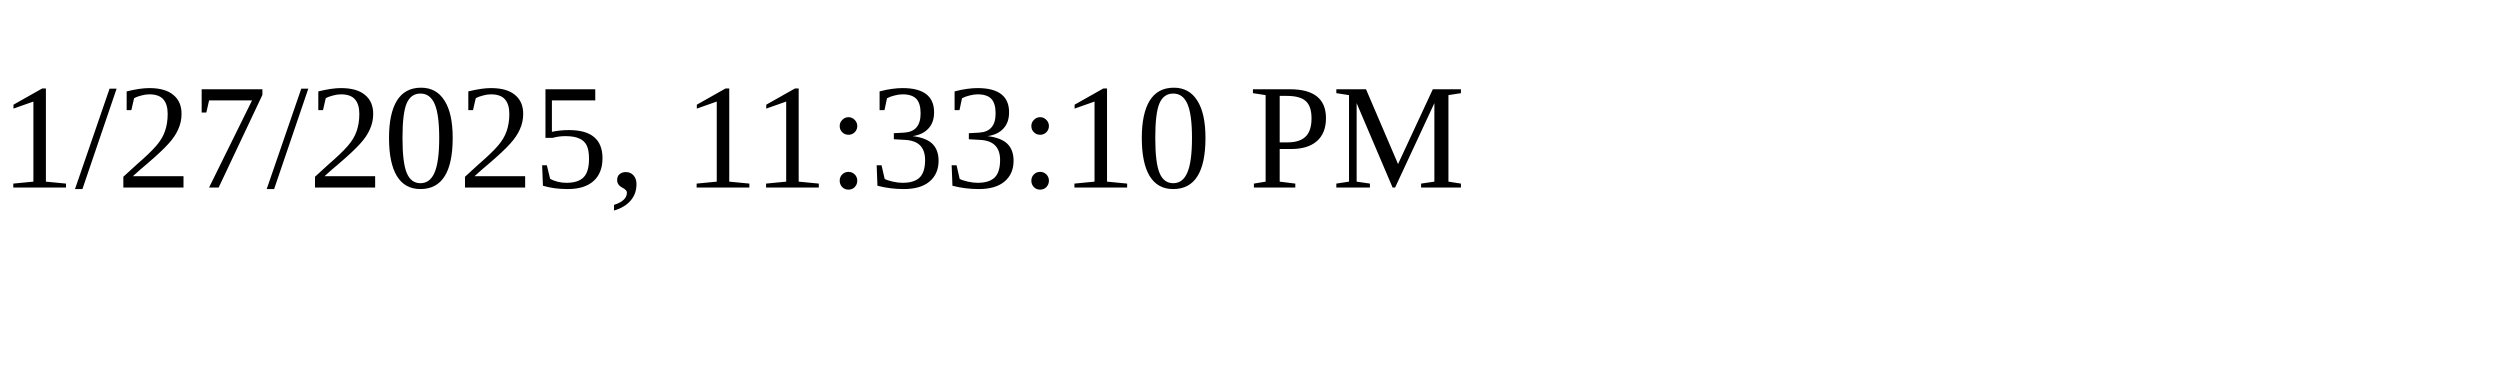
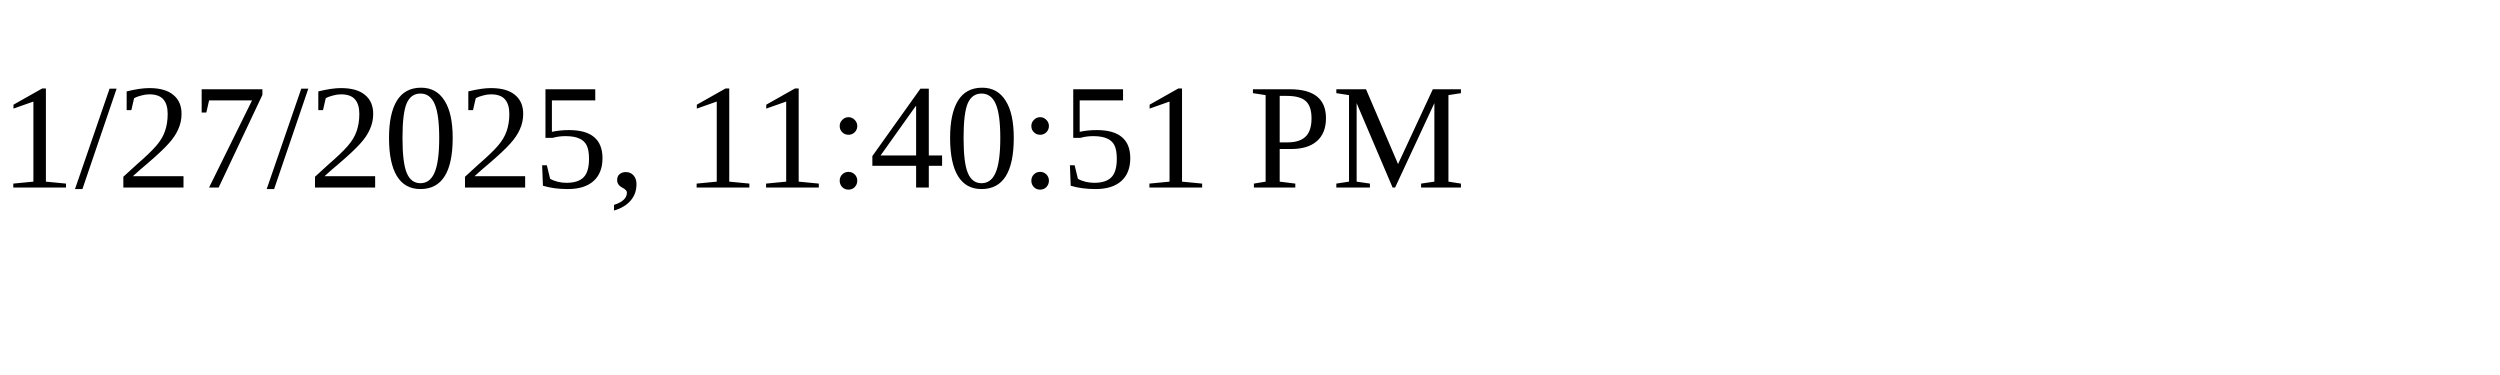
<svg xmlns="http://www.w3.org/2000/svg" height="30" width="200">
-   <text x="0" y="15">1/27/2025, 11:33:10 PM</text>
+   <text x="0" y="15">1/27/2025, 11:40:51 PM</text>
</svg>
